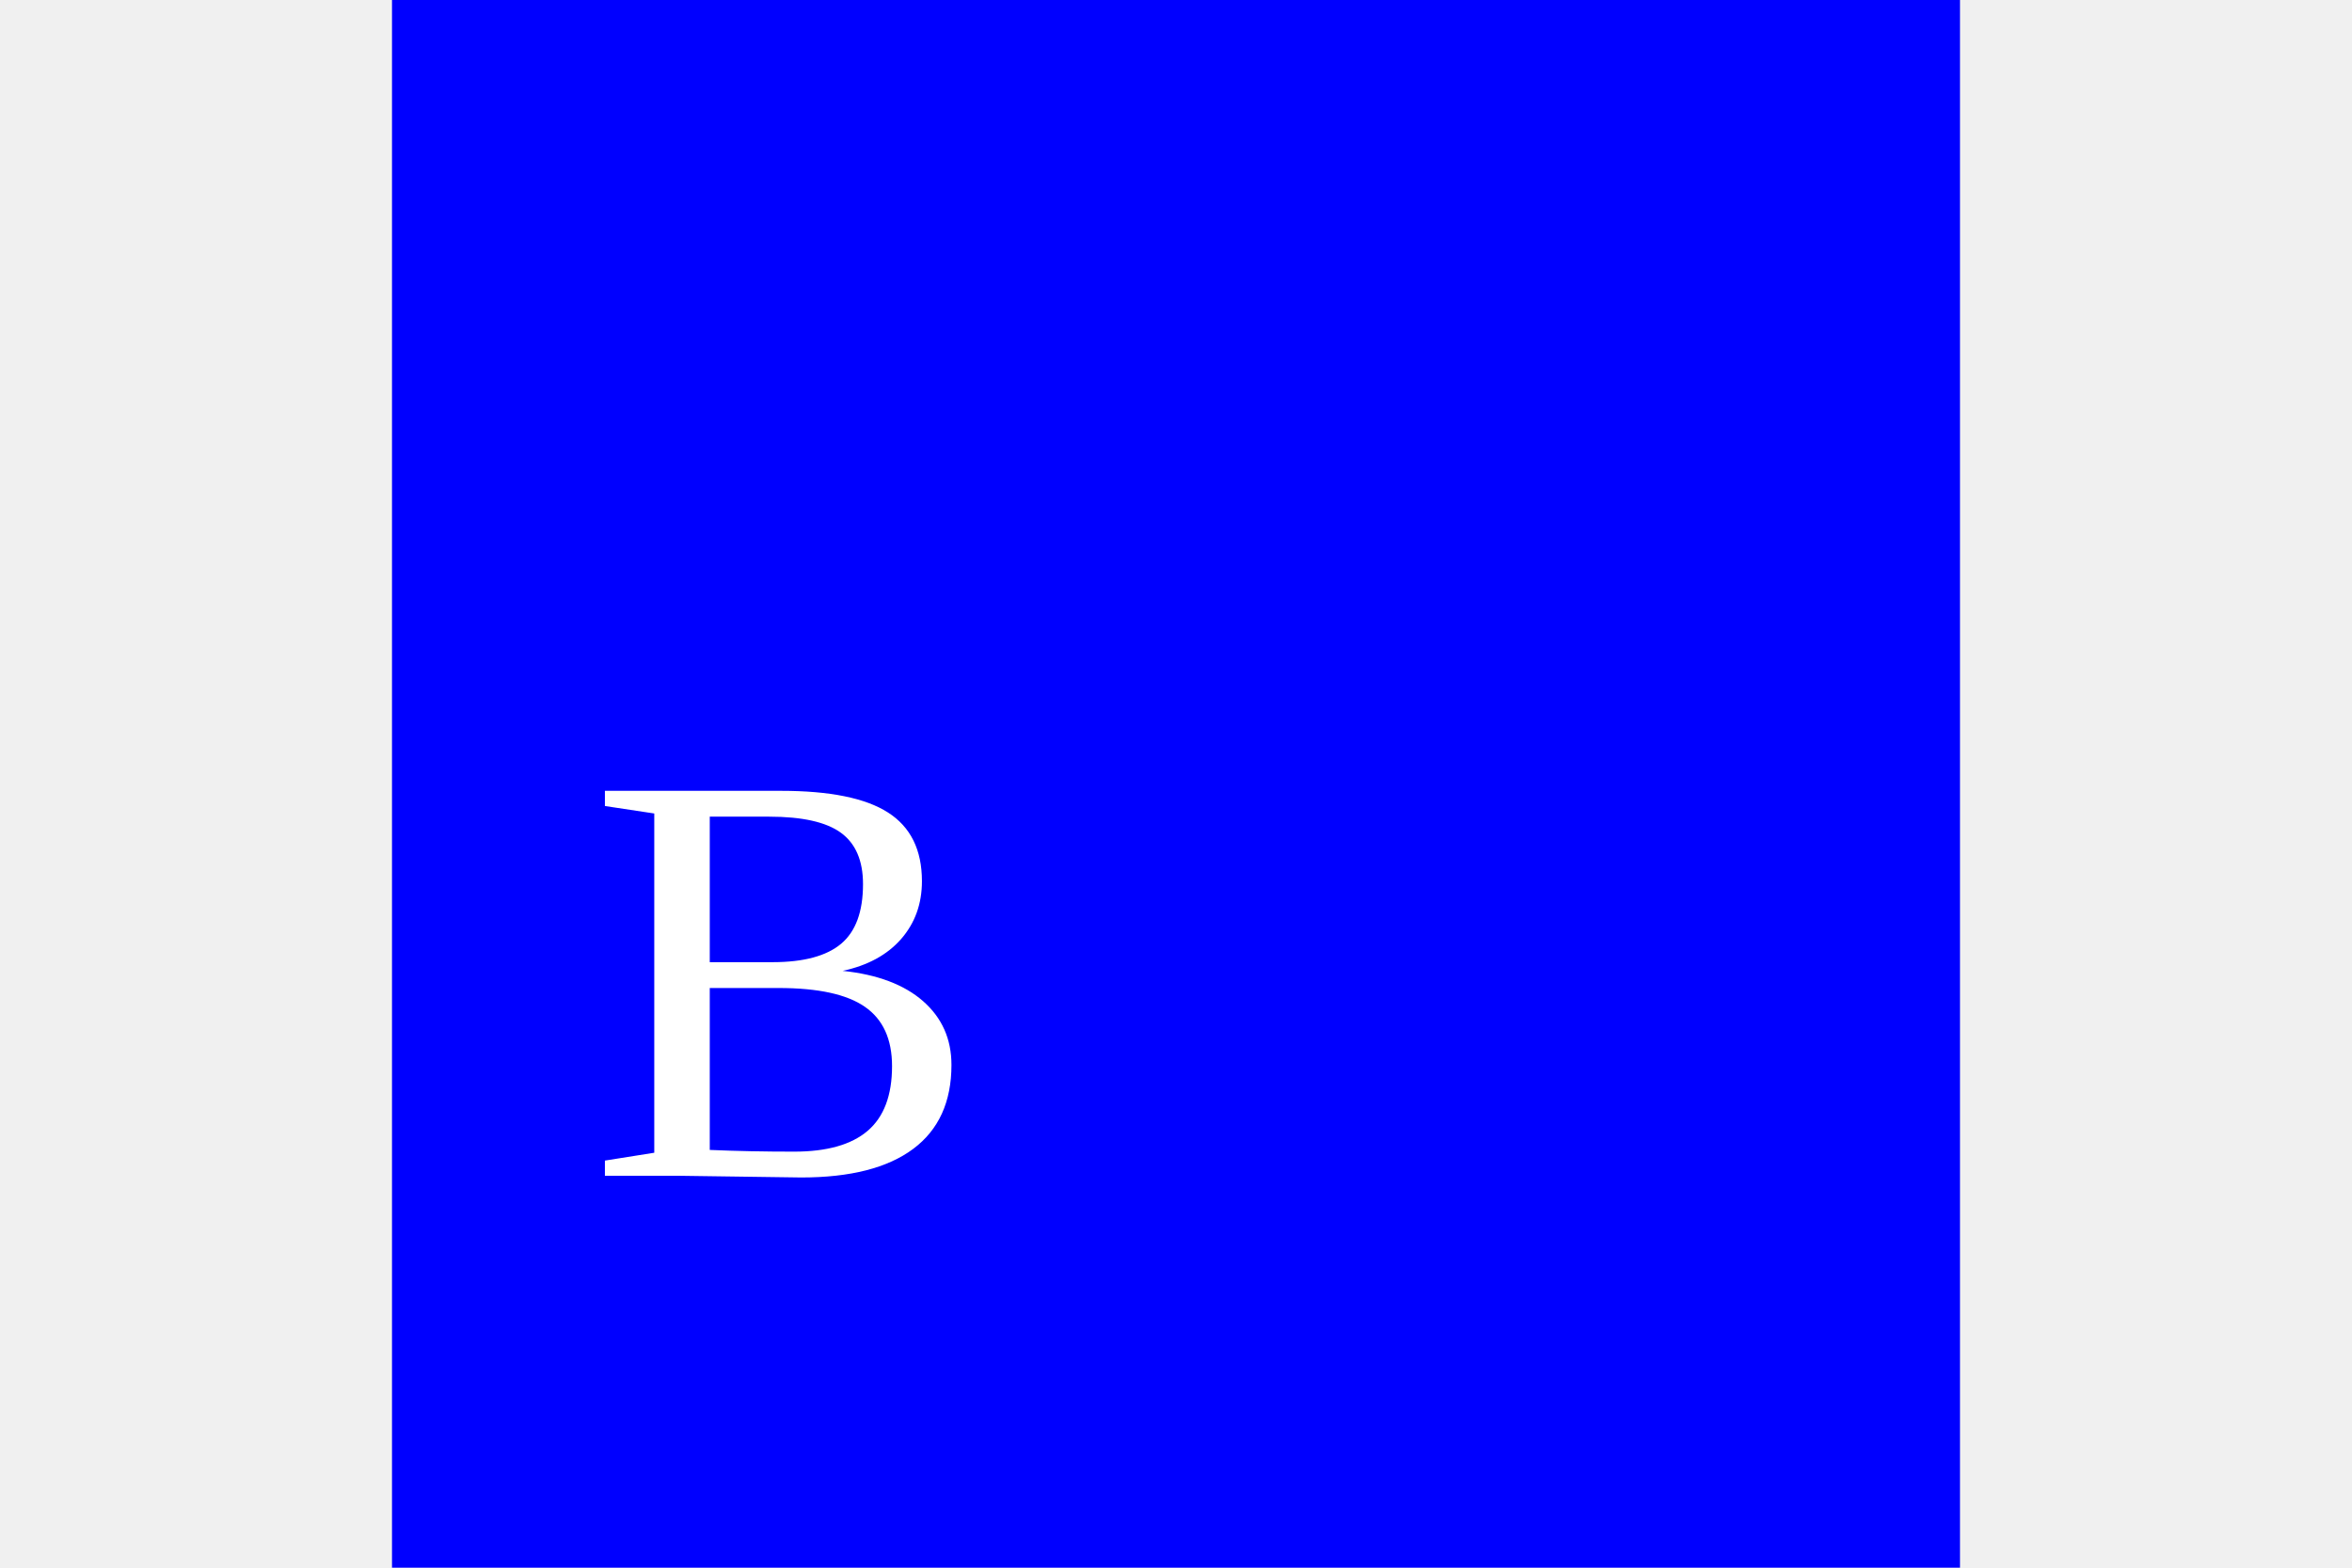
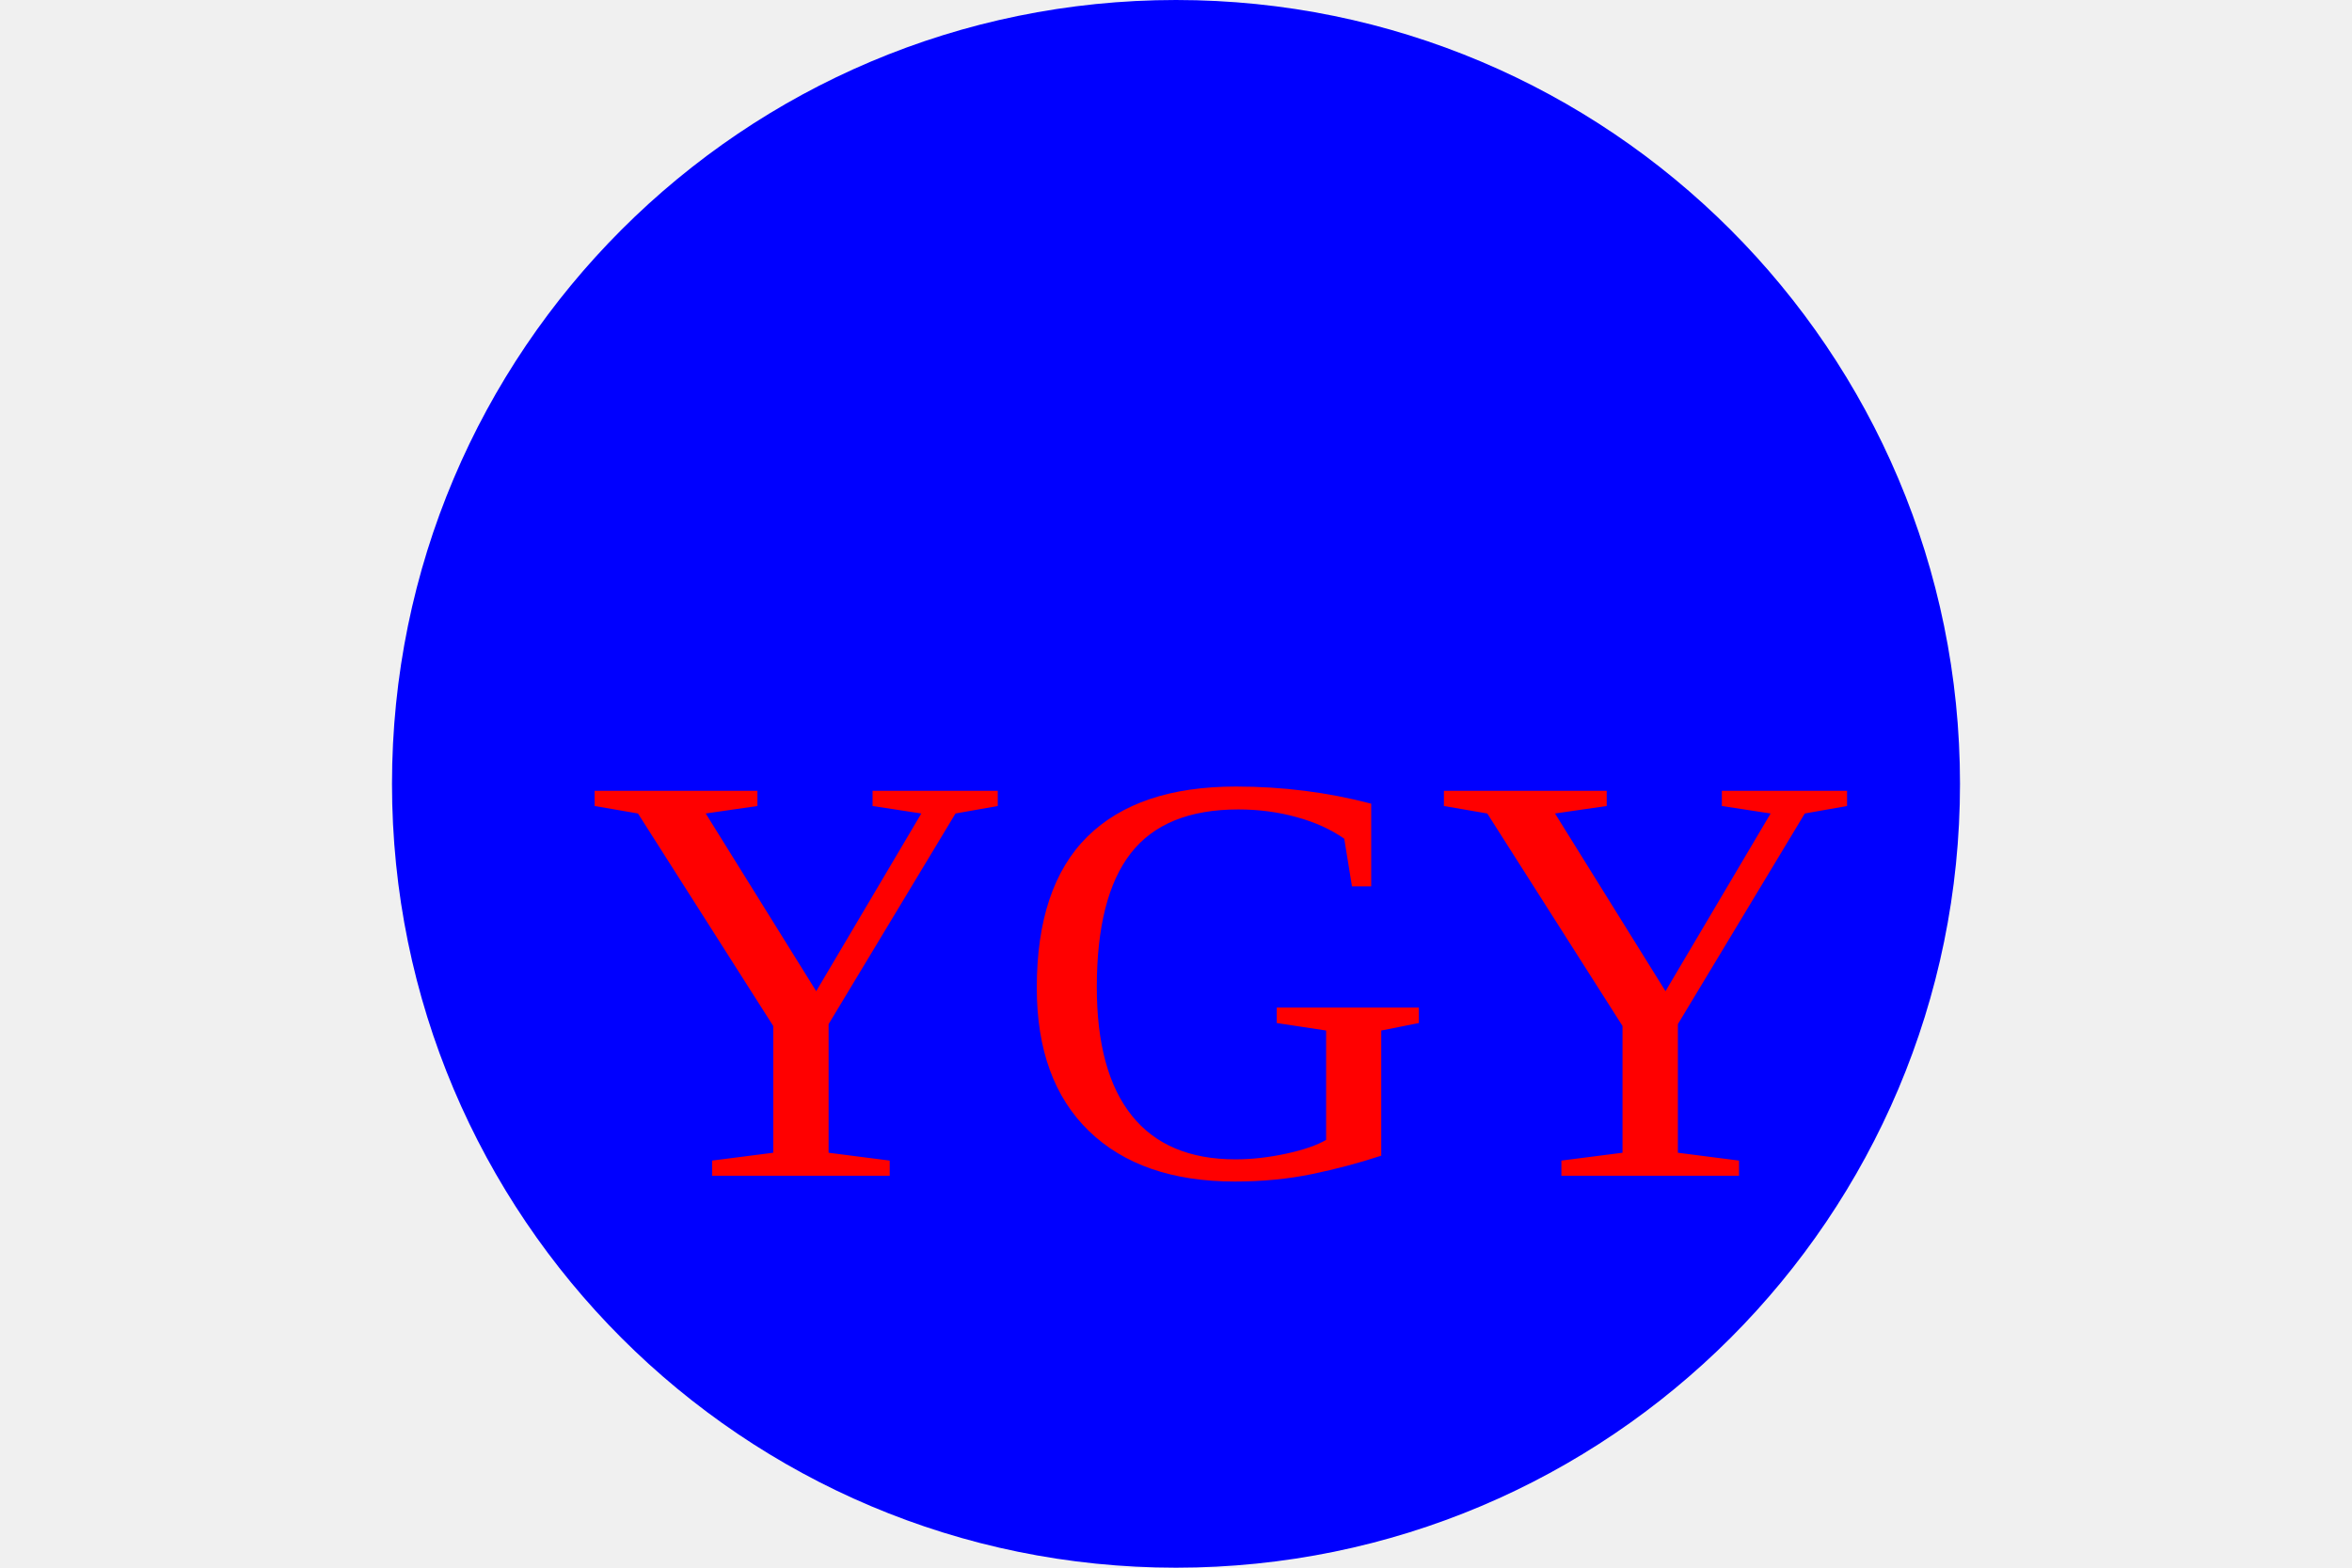
<svg xmlns="http://www.w3.org/2000/svg" width="300" height="200">
-   <rect x="50" y="0" width="200" height="200" fill="Blue" />
-   <text x="75" y="150" fill="white" font-size="75">B</text>
+   <circle cx="150" cy="100" r="100" fill="#0000FF" />
+   <text x="75" y="150" fill="red" font-size="75">YGY</text>
</svg>
